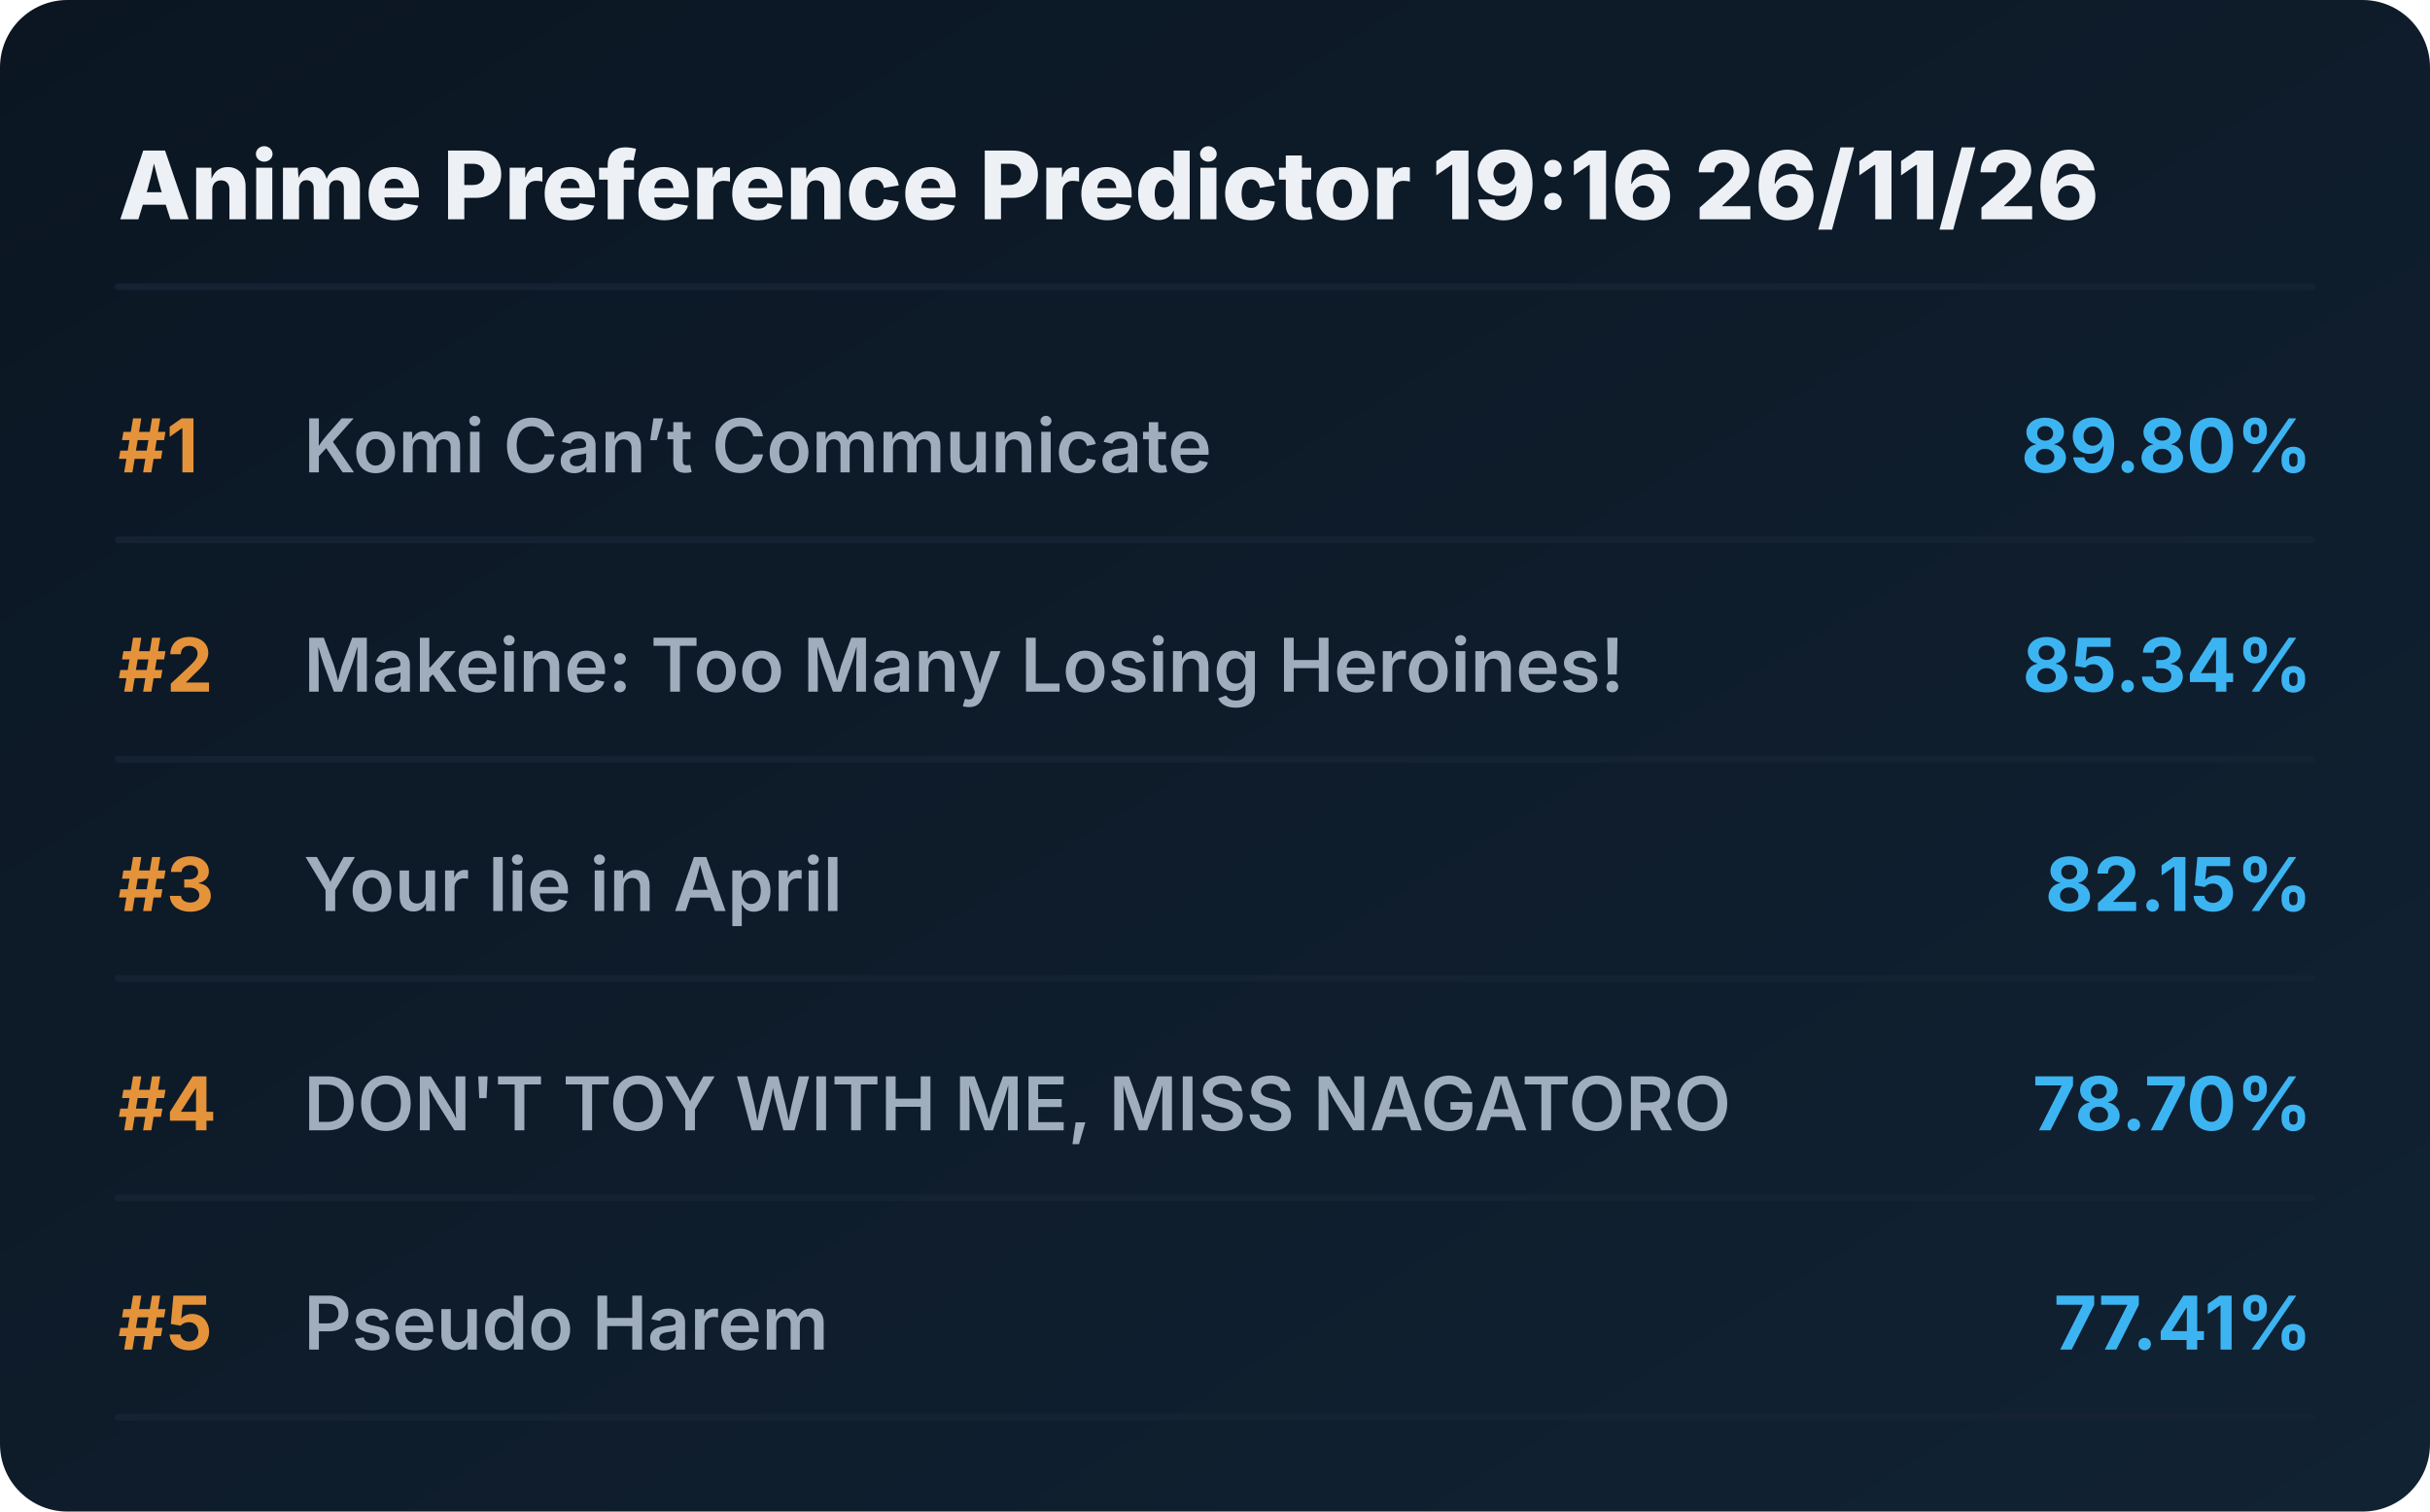
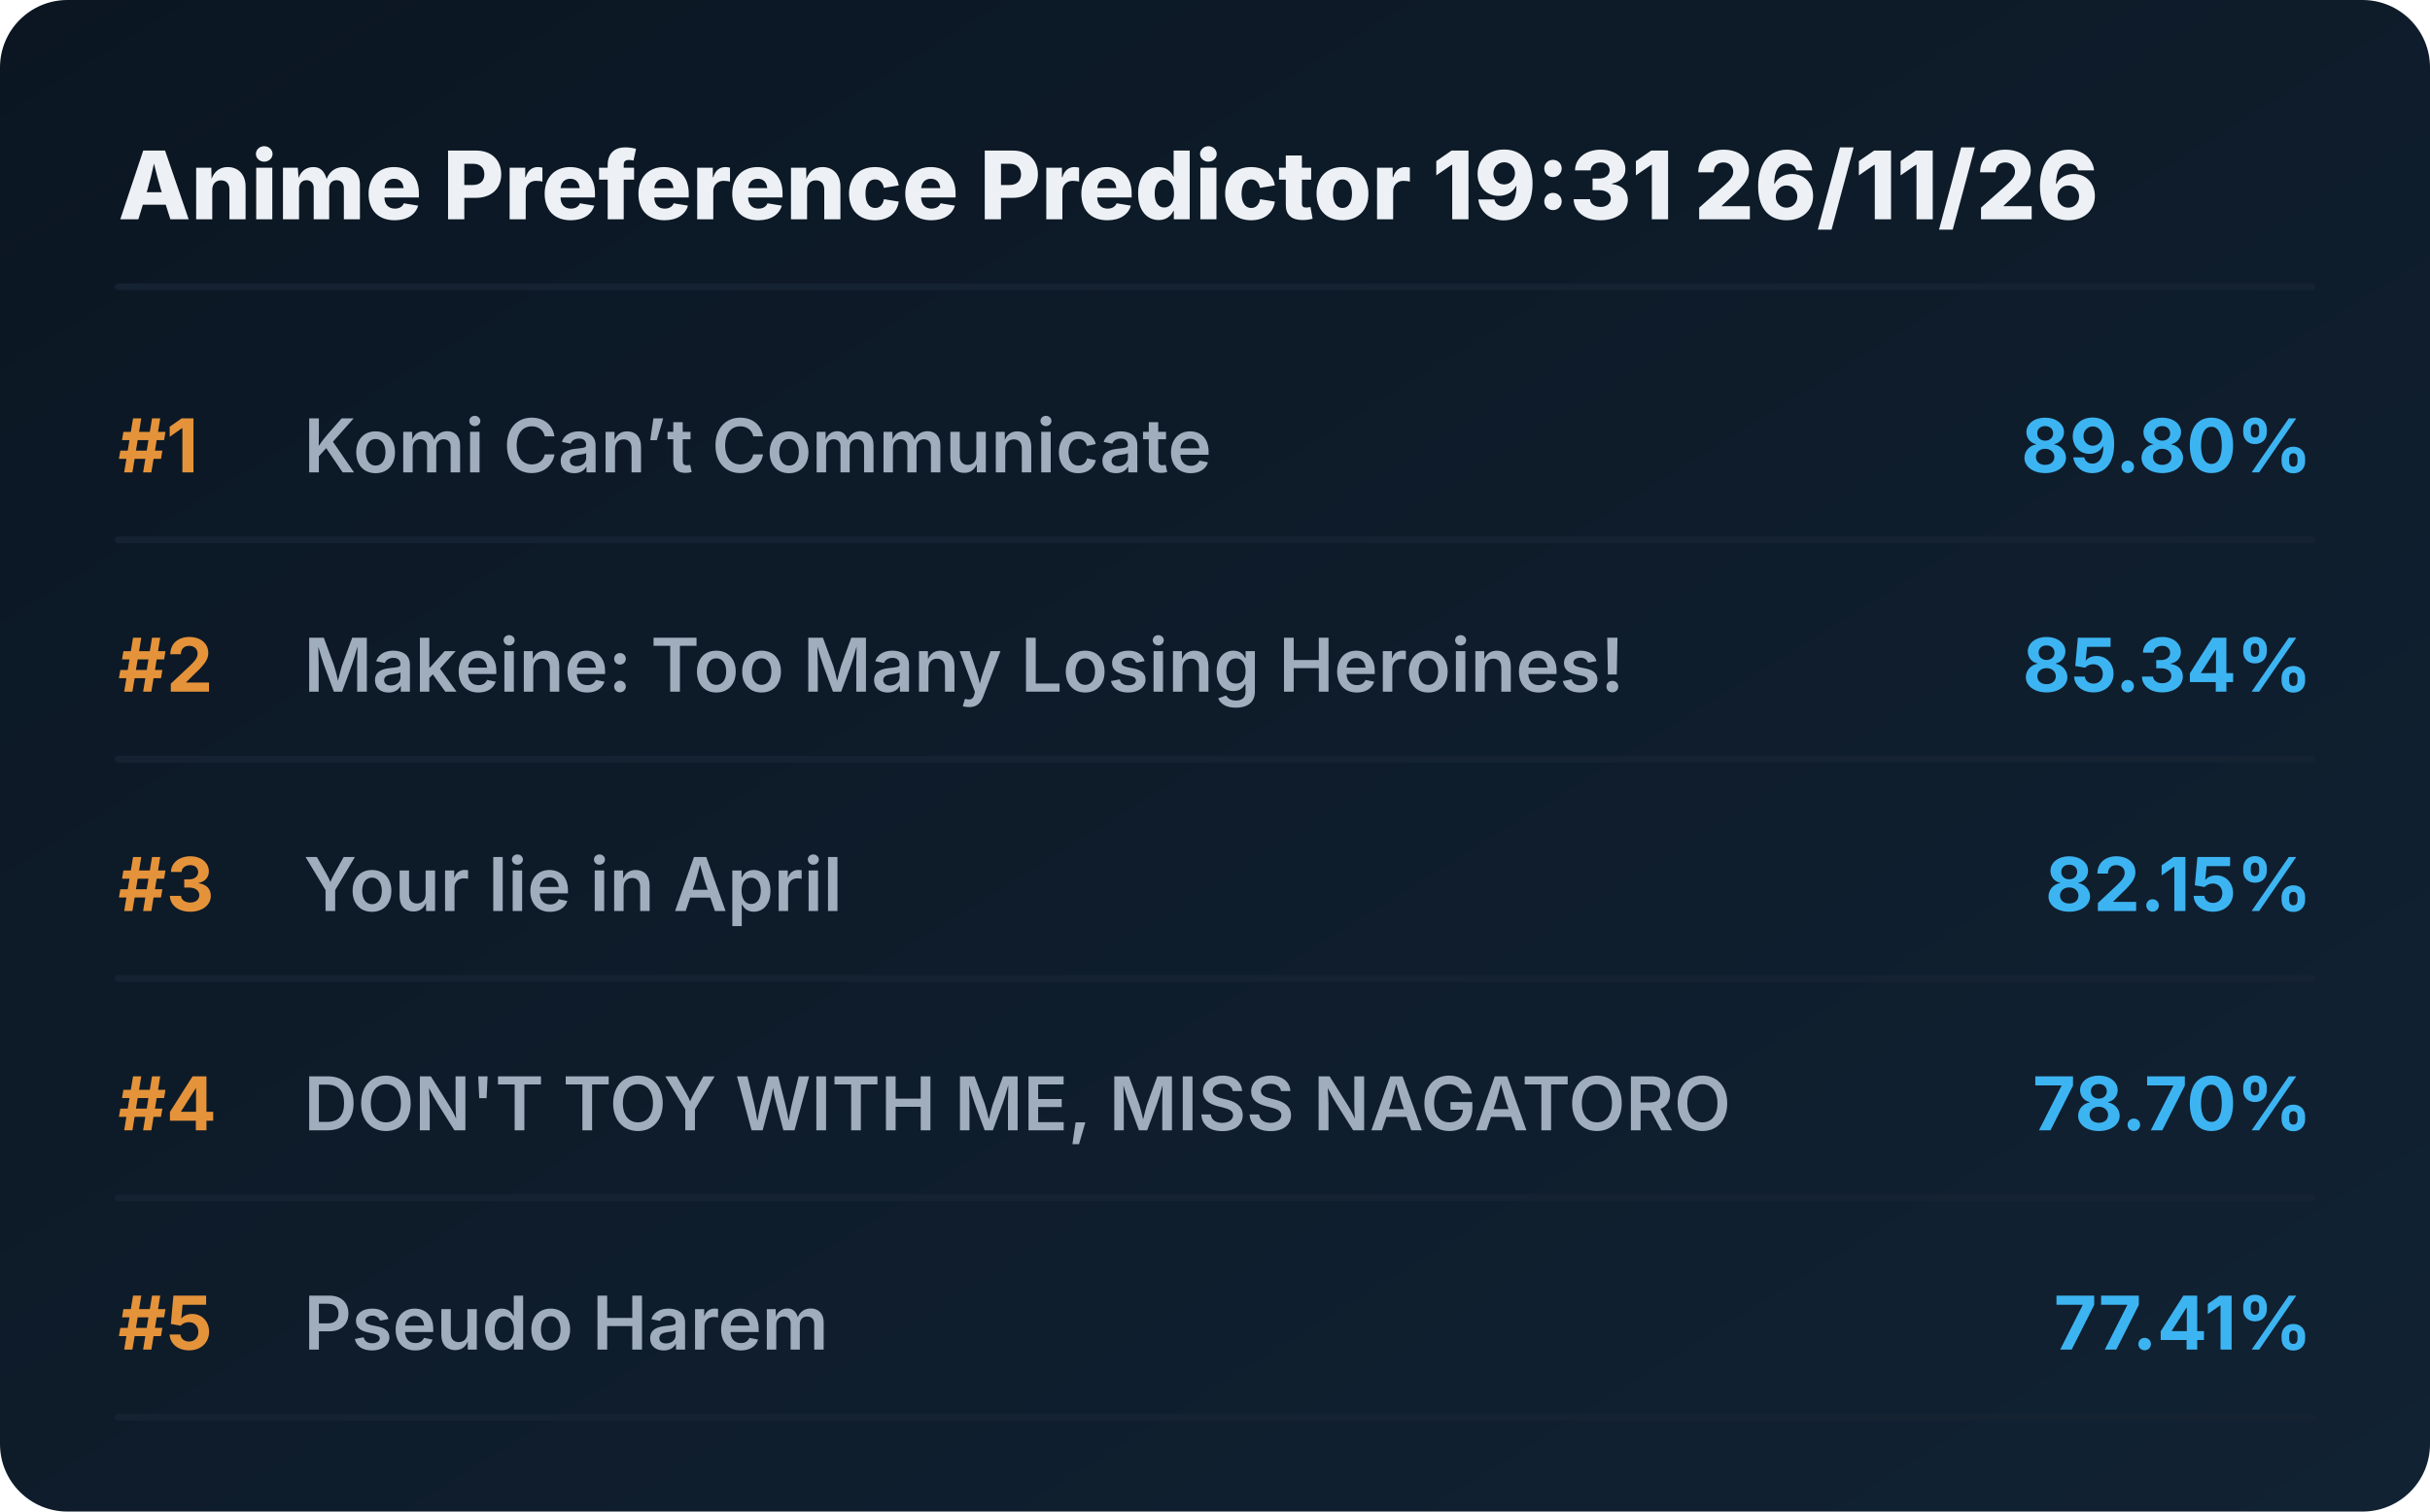
<svg xmlns="http://www.w3.org/2000/svg" viewBox="0 0 720 448" preserveAspectRatio="xMidYMid meet" style="width: 100%; height: auto; max-width: 720px;">
  <defs>
    <linearGradient id="boxGrad" x1="0%" y1="0%" x2="100%" y2="100%">
      <stop offset="0%" stop-color="#0b1622" />
      <stop offset="100%" stop-color="#112233" />
    </linearGradient>
    <clipPath id="titleClip">
      <rect x="90" y="0" width="510" height="100%" />
    </clipPath>
  </defs>
  <style>
    .bg { fill: url(#boxGrad); rx: 20px; }
    .header { font-family: 'Overpass', 'Inter', system-ui, sans-serif; font-weight: 800; font-size: 28px; fill: #edf1f5; }
    .rank { font-family: 'Overpass', 'Inter', system-ui, sans-serif; font-weight: 700; font-size: 22px; fill: #e5933a; }
    .title { font-family: 'Overpass', 'Inter', system-ui, sans-serif; font-weight: 600; font-size: 22px; fill: #9fadbd; }
    .score { font-family: 'Overpass', 'Inter', system-ui, sans-serif; font-weight: 700; font-size: 22px; fill: #3db4f2; }
    .line { stroke: #152232; stroke-width: 2; stroke-linecap: round; }
  </style>
  <rect class="bg" width="720" height="448" />
-   <text x="35" y="65" class="header">Anime Preference Predictor 19:16 26/11/26</text>
+   <text x="35" y="65" class="header">Anime Preference Predictor 19:31 26/11/26</text>
  <line x1="35" y1="85" x2="685" y2="85" class="line" />
  <g transform="translate(0, 0)">
    <text x="35" y="140" class="rank">#1</text>
    <text x="90" y="140" class="title">Komi Can’t Communicate</text>
    <text x="685" y="140" class="score" text-anchor="end">89.80%</text>
    <line x1="35" y1="160" x2="685" y2="160" class="line" />
  </g>
  <g transform="translate(0, 65)">
    <text x="35" y="140" class="rank">#2</text>
    <text x="90" y="140" class="title">Makeine: Too Many Losing Heroines!</text>
    <text x="685" y="140" class="score" text-anchor="end">85.34%</text>
    <line x1="35" y1="160" x2="685" y2="160" class="line" />
  </g>
  <g transform="translate(0, 130)">
    <text x="35" y="140" class="rank">#3</text>
    <text x="90" y="140" class="title">Your lie in April</text>
    <text x="685" y="140" class="score" text-anchor="end">82.15%</text>
    <line x1="35" y1="160" x2="685" y2="160" class="line" />
  </g>
  <g transform="translate(0, 195)">
    <text x="35" y="140" class="rank">#4</text>
    <text x="90" y="140" class="title">DON'T TOY WITH ME, MISS NAGATORO</text>
    <text x="685" y="140" class="score" text-anchor="end">78.70%</text>
    <line x1="35" y1="160" x2="685" y2="160" class="line" />
  </g>
  <g transform="translate(0, 260)">
    <text x="35" y="140" class="rank">#5</text>
    <text x="90" y="140" class="title">Pseudo Harem</text>
    <text x="685" y="140" class="score" text-anchor="end">77.41%</text>
    <line x1="35" y1="160" x2="685" y2="160" class="line" />
  </g>
</svg>
